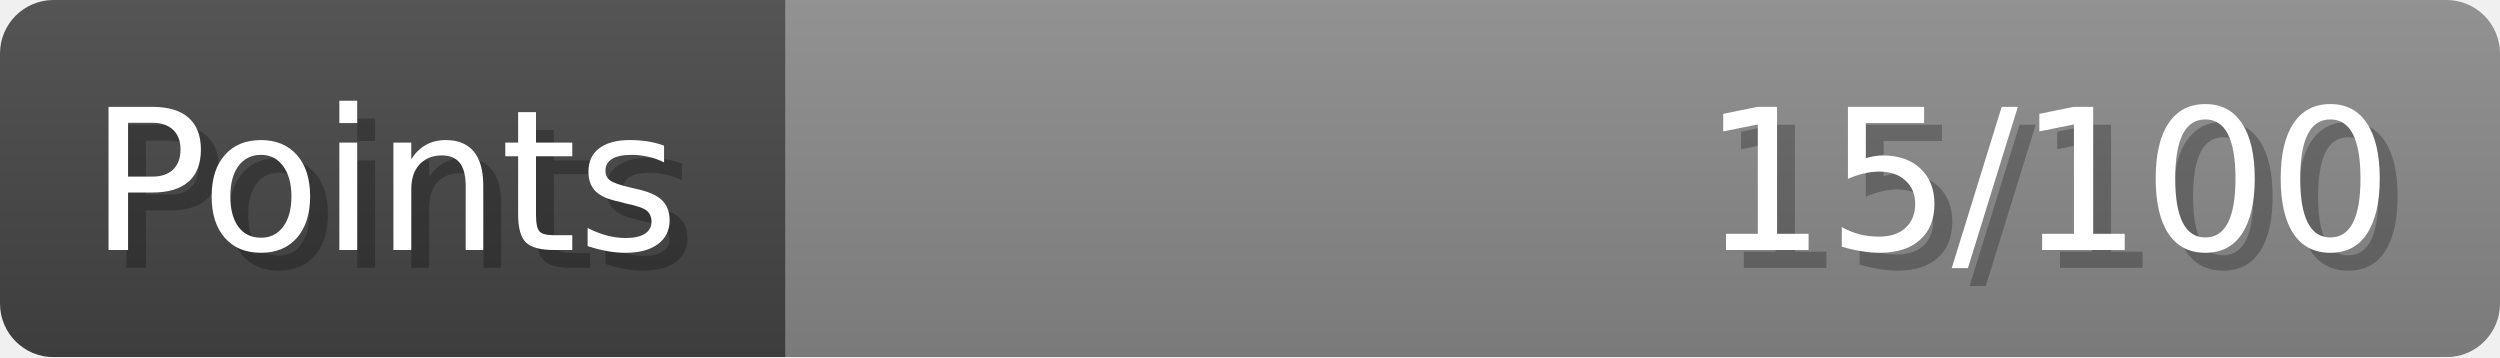
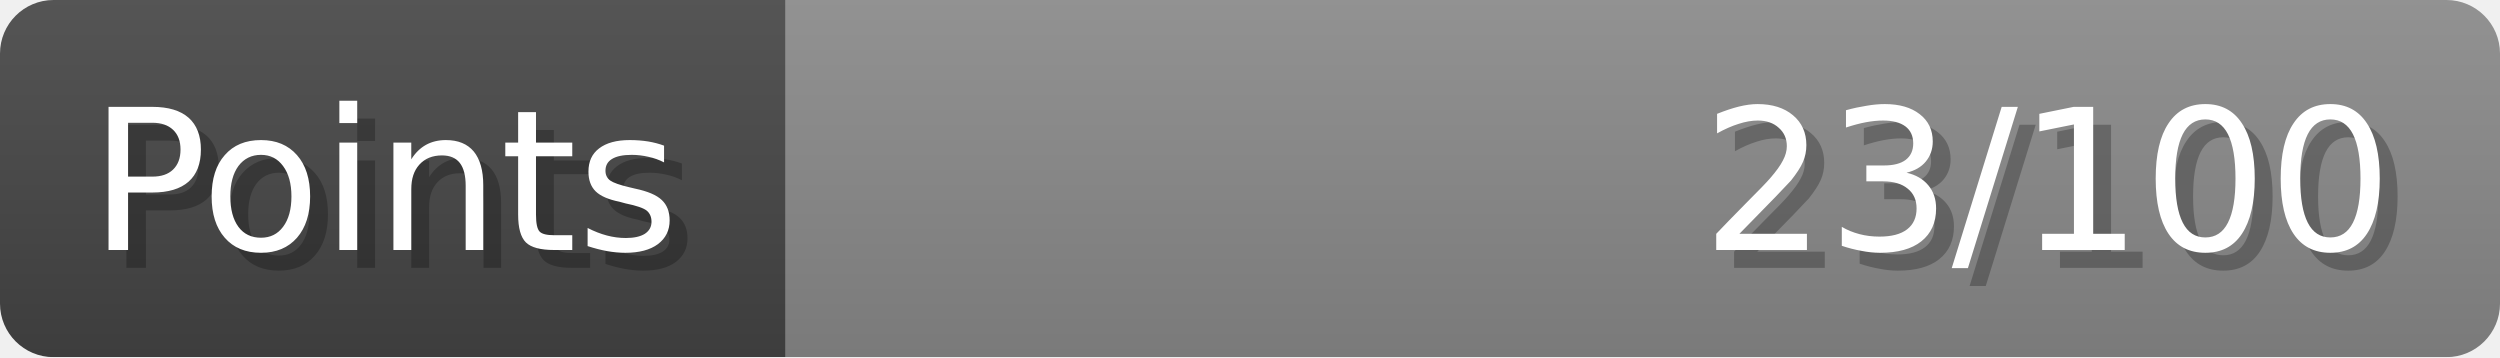
- <svg xmlns="http://www.w3.org/2000/svg" width="140px" height="20px" role="img" aria-label="Points: 15/100">
+ <svg xmlns="http://www.w3.org/2000/svg" width="140px" height="20px" role="img" aria-label="Points: 23/100">
  <linearGradient id="a" x2="0" y2="100%">
    <stop offset="0" stop-opacity=".1" stop-color="#EEE" />
    <stop offset="1" stop-opacity=".1" />
  </linearGradient>
  <mask id="m">
    <rect width="100%" height="100%" rx="3" fill="#FFF" />
  </mask>
  <g mask="url(#m)">
    <rect x="0" y="0" width="44" height="20" fill="#444" />
    <svg x="44" y="0" width="96" height="20">
      <rect width="100%" height="100%" fill="#888888" />
      <rect width="0%" height="100%" fill="#33CC11" transform="">
-         <animate attributeName="width" begin="0.5s" dur="600ms" from="0%" to="15%" repeatCount="1" fill="freeze" calcMode="spline" keyTimes="0; 1" keySplines="0.3, 0.61, 0.355, 1" />
+         <animate attributeName="width" begin="0.5s" dur="600ms" from="0%" to="23%" repeatCount="1" fill="freeze" calcMode="spline" keyTimes="0; 1" keySplines="0.3, 0.61, 0.355, 1" />
      </rect>
    </svg>
    <rect width="140" height="20" fill="url(#a)" />
  </g>
  <g aria-hidden="true" font-size="11" font-family="Verdana, DejaVu Sans, sans-serif" fill="#FFFFFF">
    <text x="6" y="15" fill="#000" opacity="0.25">Points</text>
    <text x="5" y="14">Points</text>
-     <text x="135" y="15" fill="#000" opacity="0.25" text-anchor="end">15/100</text>
-     <text x="134" y="14" text-anchor="end">15/100</text>
+     <text x="135" y="15" fill="#000" opacity="0.25" text-anchor="end">23/100</text>
+     <text x="134" y="14" text-anchor="end">23/100</text>
  </g>
</svg>
